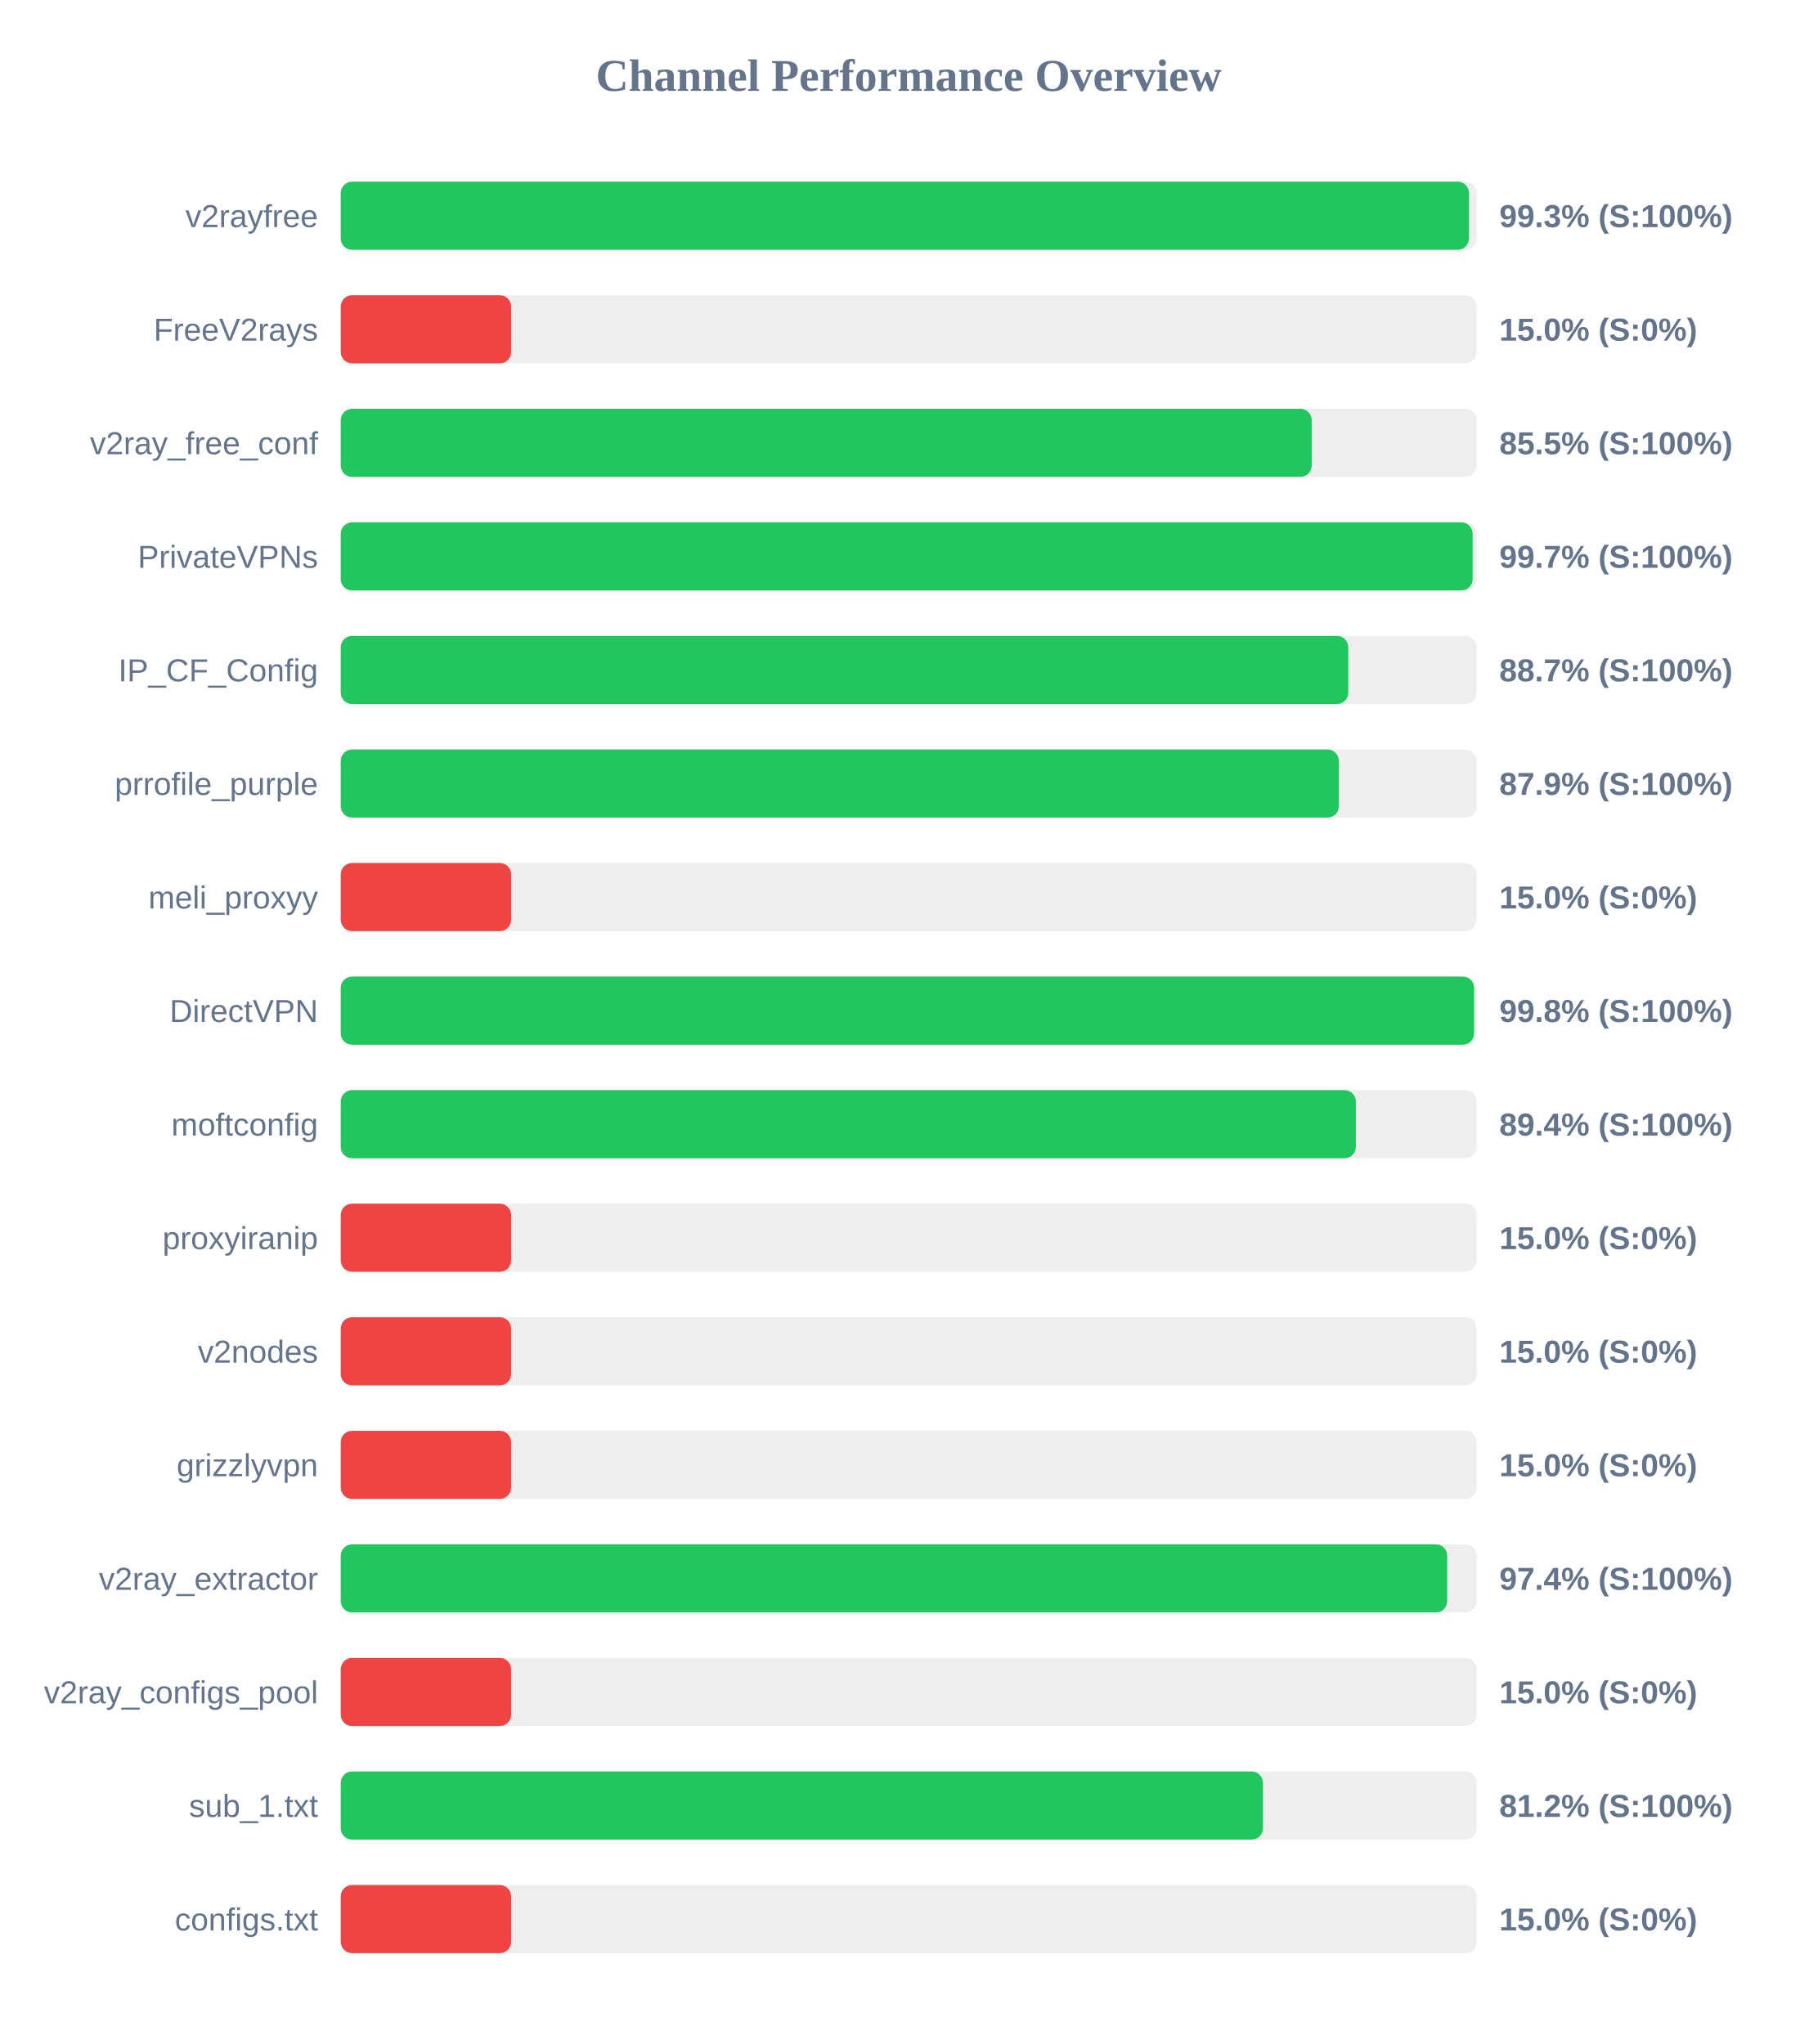
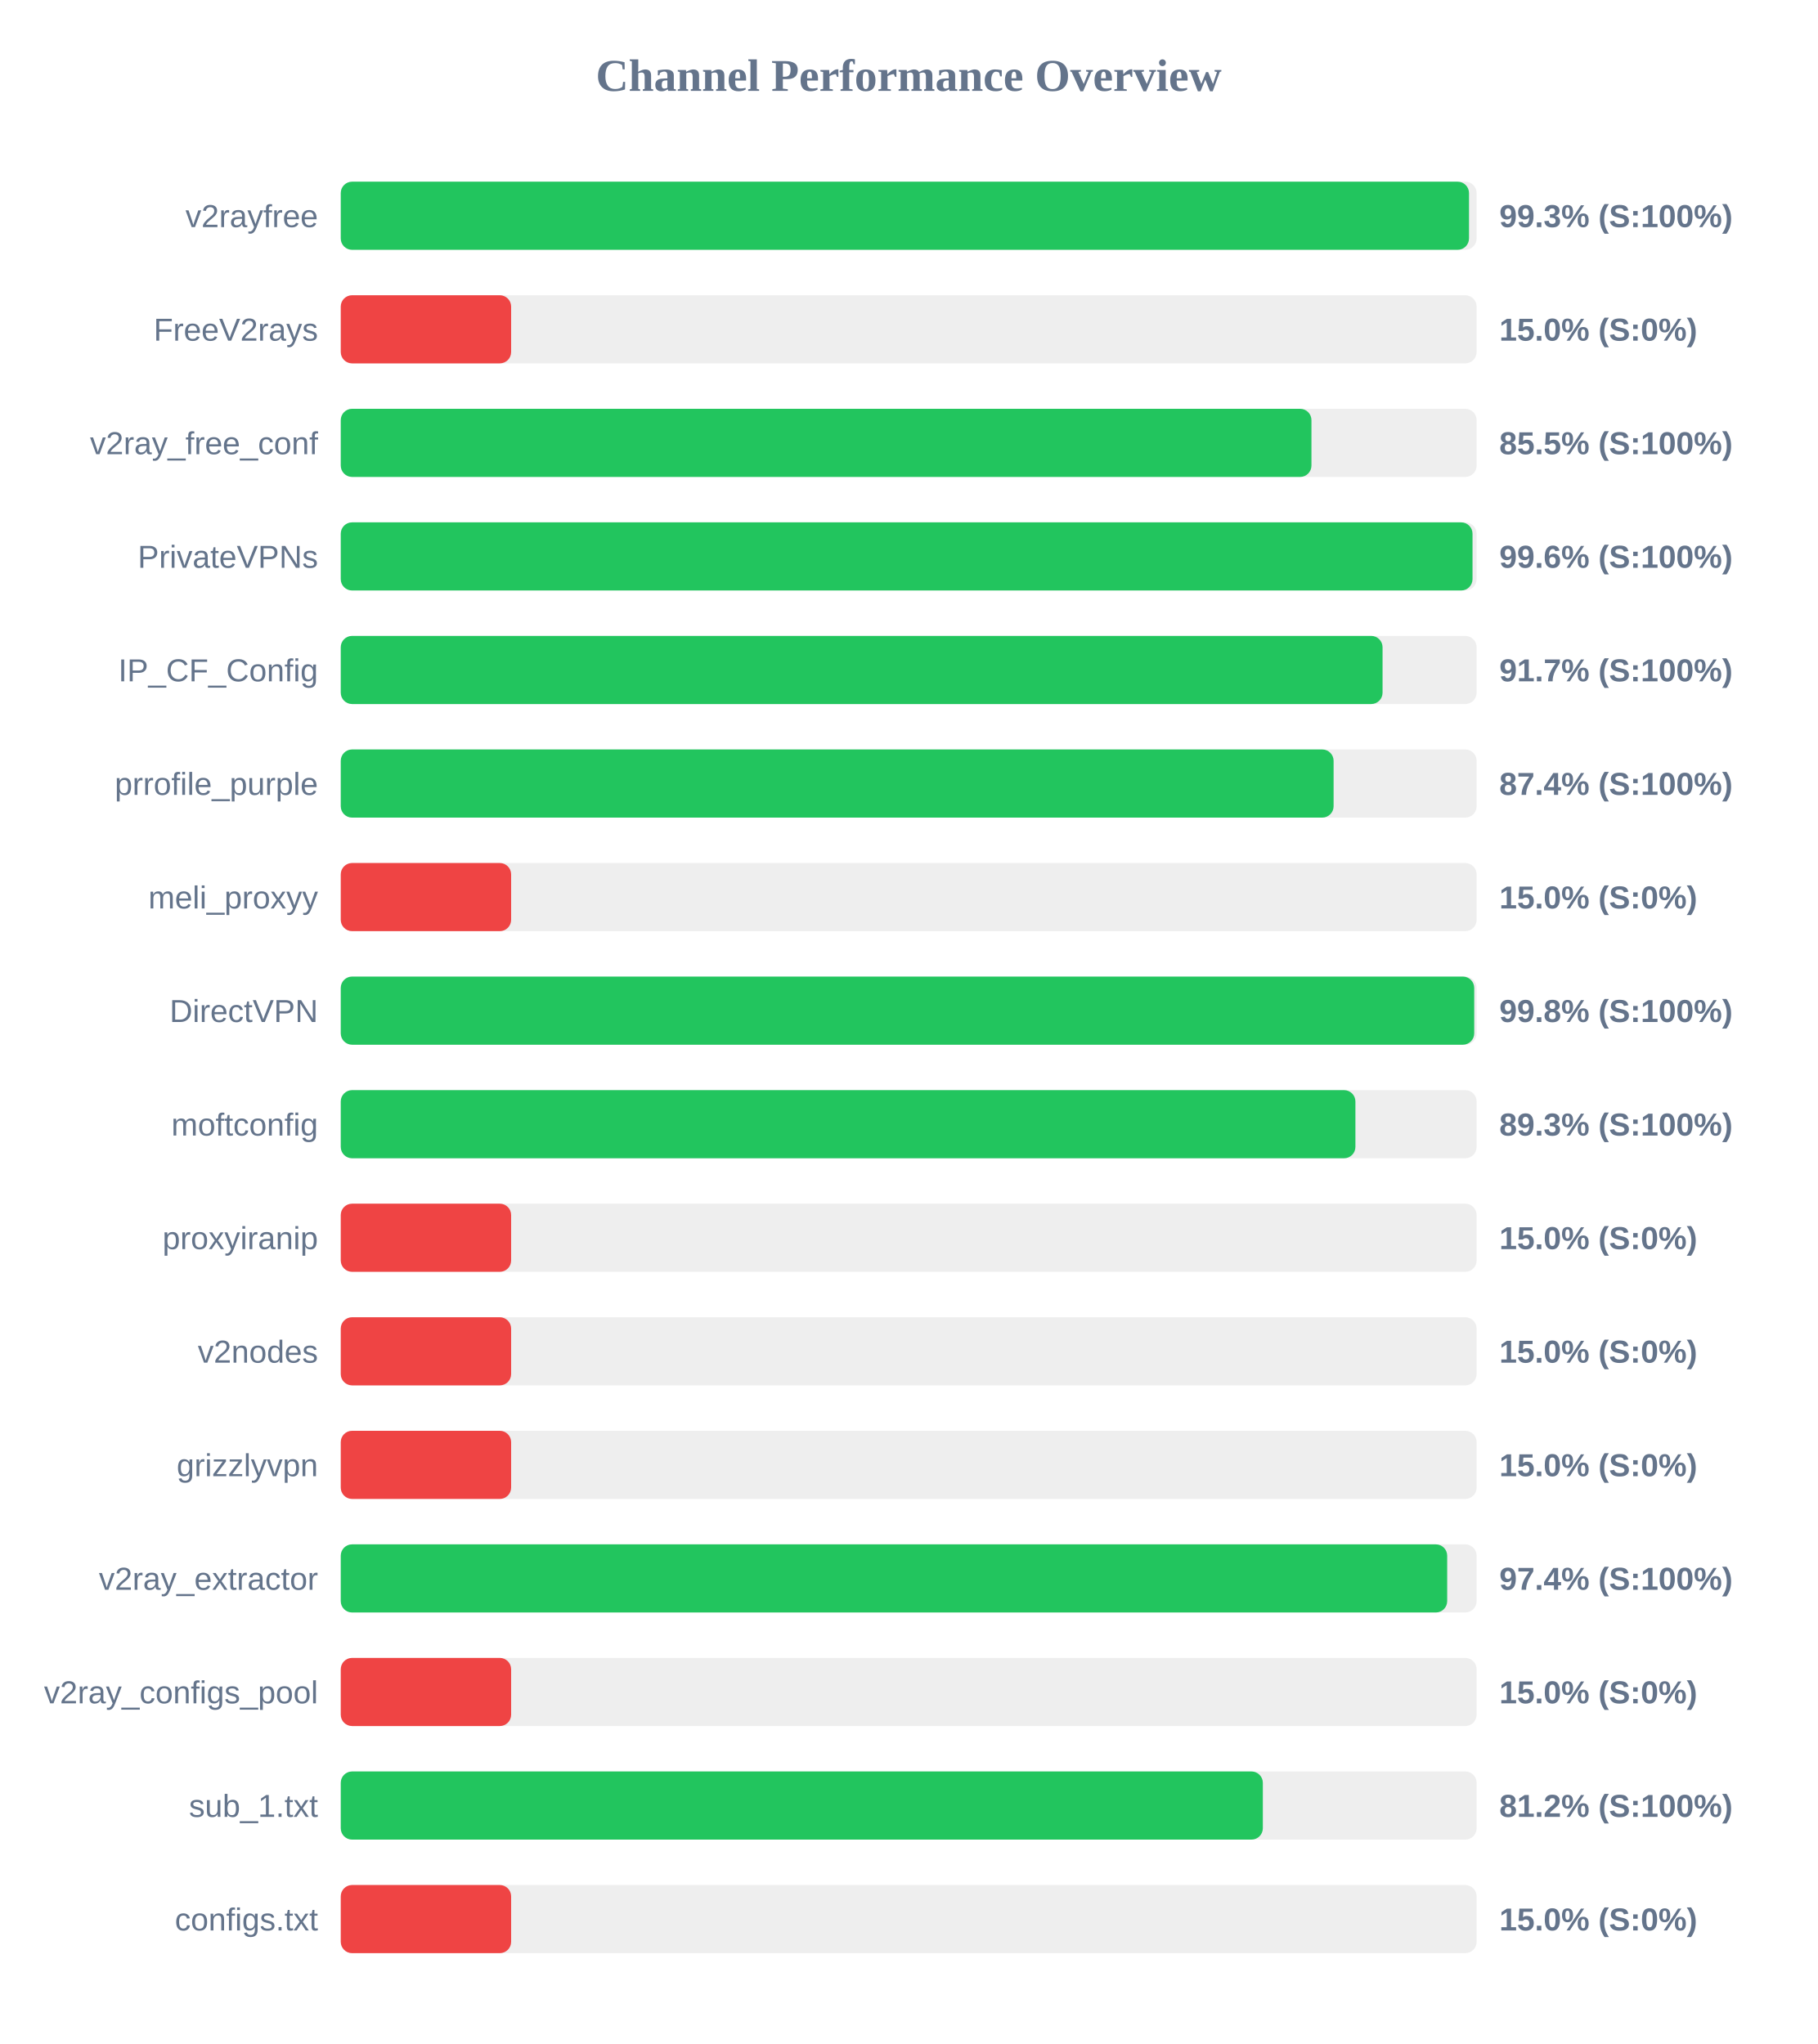
<svg xmlns="http://www.w3.org/2000/svg" width="800" height="900" version="1.1">
  <style>
        .row { font: 14px Arial; fill: #64748b; }
        .score { font: bold 14px Arial; fill: #64748b; }
    </style>
  <text x="400" y="40" text-anchor="middle" font-size="20px" font-weight="bold" fill="#64748b">Channel Performance Overview</text>
  <rect x="150" y="80" width="500" height="30" fill="#eee" rx="5" />
  <rect x="150" y="80" width="496.65" height="30" fill="#22c55e" rx="5" />
  <text x="140" y="100" text-anchor="end" class="row">v2rayfree</text>
  <text x="660" y="100" text-anchor="start" class="score">99.3% (S:100%)</text>
  <rect x="150" y="130" width="500" height="30" fill="#eee" rx="5" />
  <rect x="150" y="130" width="75.0" height="30" fill="#ef4444" rx="5" />
  <text x="140" y="150" text-anchor="end" class="row">FreeV2rays</text>
  <text x="660" y="150" text-anchor="start" class="score">15.0% (S:0%)</text>
  <rect x="150" y="180" width="500" height="30" fill="#eee" rx="5" />
-   <rect x="150" y="180" width="427.4" height="30" fill="#22c55e" rx="5" />
+   <rect x="150" y="180" width="427.3" height="30" fill="#22c55e" rx="5" />
  <text x="140" y="200" text-anchor="end" class="row">v2ray_free_conf</text>
  <text x="660" y="200" text-anchor="start" class="score">85.5% (S:100%)</text>
  <rect x="150" y="230" width="500" height="30" fill="#eee" rx="5" />
-   <rect x="150" y="230" width="498.25" height="30" fill="#22c55e" rx="5" />
+   <rect x="150" y="230" width="498.2" height="30" fill="#22c55e" rx="5" />
  <text x="140" y="250" text-anchor="end" class="row">PrivateVPNs</text>
-   <text x="660" y="250" text-anchor="start" class="score">99.7% (S:100%)</text>
+   <text x="660" y="250" text-anchor="start" class="score">99.6% (S:100%)</text>
  <rect x="150" y="280" width="500" height="30" fill="#eee" rx="5" />
-   <rect x="150" y="280" width="443.5" height="30" fill="#22c55e" rx="5" />
+   <rect x="150" y="280" width="458.6" height="30" fill="#22c55e" rx="5" />
  <text x="140" y="300" text-anchor="end" class="row">IP_CF_Config</text>
-   <text x="660" y="300" text-anchor="start" class="score">88.7% (S:100%)</text>
+   <text x="660" y="300" text-anchor="start" class="score">91.7% (S:100%)</text>
  <rect x="150" y="330" width="500" height="30" fill="#eee" rx="5" />
-   <rect x="150" y="330" width="439.35" height="30" fill="#22c55e" rx="5" />
+   <rect x="150" y="330" width="437.05" height="30" fill="#22c55e" rx="5" />
  <text x="140" y="350" text-anchor="end" class="row">prrofile_purple</text>
-   <text x="660" y="350" text-anchor="start" class="score">87.9% (S:100%)</text>
+   <text x="660" y="350" text-anchor="start" class="score">87.4% (S:100%)</text>
  <rect x="150" y="380" width="500" height="30" fill="#eee" rx="5" />
  <rect x="150" y="380" width="75.0" height="30" fill="#ef4444" rx="5" />
  <text x="140" y="400" text-anchor="end" class="row">meli_proxyy</text>
  <text x="660" y="400" text-anchor="start" class="score">15.0% (S:0%)</text>
  <rect x="150" y="430" width="500" height="30" fill="#eee" rx="5" />
-   <rect x="150" y="430" width="498.9" height="30" fill="#22c55e" rx="5" />
+   <rect x="150" y="430" width="498.95" height="30" fill="#22c55e" rx="5" />
  <text x="140" y="450" text-anchor="end" class="row">DirectVPN</text>
  <text x="660" y="450" text-anchor="start" class="score">99.8% (S:100%)</text>
  <rect x="150" y="480" width="500" height="30" fill="#eee" rx="5" />
-   <rect x="150" y="480" width="446.85" height="30" fill="#22c55e" rx="5" />
+   <rect x="150" y="480" width="446.65" height="30" fill="#22c55e" rx="5" />
  <text x="140" y="500" text-anchor="end" class="row">moftconfig</text>
-   <text x="660" y="500" text-anchor="start" class="score">89.4% (S:100%)</text>
+   <text x="660" y="500" text-anchor="start" class="score">89.3% (S:100%)</text>
  <rect x="150" y="530" width="500" height="30" fill="#eee" rx="5" />
  <rect x="150" y="530" width="75.0" height="30" fill="#ef4444" rx="5" />
  <text x="140" y="550" text-anchor="end" class="row">proxyiranip</text>
  <text x="660" y="550" text-anchor="start" class="score">15.0% (S:0%)</text>
  <rect x="150" y="580" width="500" height="30" fill="#eee" rx="5" />
  <rect x="150" y="580" width="75.0" height="30" fill="#ef4444" rx="5" />
  <text x="140" y="600" text-anchor="end" class="row">v2nodes</text>
  <text x="660" y="600" text-anchor="start" class="score">15.0% (S:0%)</text>
  <rect x="150" y="630" width="500" height="30" fill="#eee" rx="5" />
  <rect x="150" y="630" width="75.0" height="30" fill="#ef4444" rx="5" />
  <text x="140" y="650" text-anchor="end" class="row">grizzlyvpn</text>
  <text x="660" y="650" text-anchor="start" class="score">15.0% (S:0%)</text>
  <rect x="150" y="680" width="500" height="30" fill="#eee" rx="5" />
  <rect x="150" y="680" width="487.05" height="30" fill="#22c55e" rx="5" />
  <text x="140" y="700" text-anchor="end" class="row">v2ray_extractor</text>
  <text x="660" y="700" text-anchor="start" class="score">97.4% (S:100%)</text>
  <rect x="150" y="730" width="500" height="30" fill="#eee" rx="5" />
  <rect x="150" y="730" width="75.0" height="30" fill="#ef4444" rx="5" />
  <text x="140" y="750" text-anchor="end" class="row">v2ray_configs_pool</text>
  <text x="660" y="750" text-anchor="start" class="score">15.0% (S:0%)</text>
  <rect x="150" y="780" width="500" height="30" fill="#eee" rx="5" />
-   <rect x="150" y="780" width="405.95" height="30" fill="#22c55e" rx="5" />
+   <rect x="150" y="780" width="405.9" height="30" fill="#22c55e" rx="5" />
  <text x="140" y="800" text-anchor="end" class="row">sub_1.txt</text>
  <text x="660" y="800" text-anchor="start" class="score">81.2% (S:100%)</text>
  <rect x="150" y="830" width="500" height="30" fill="#eee" rx="5" />
  <rect x="150" y="830" width="75.0" height="30" fill="#ef4444" rx="5" />
  <text x="140" y="850" text-anchor="end" class="row">configs.txt</text>
  <text x="660" y="850" text-anchor="start" class="score">15.0% (S:0%)</text>
</svg>
